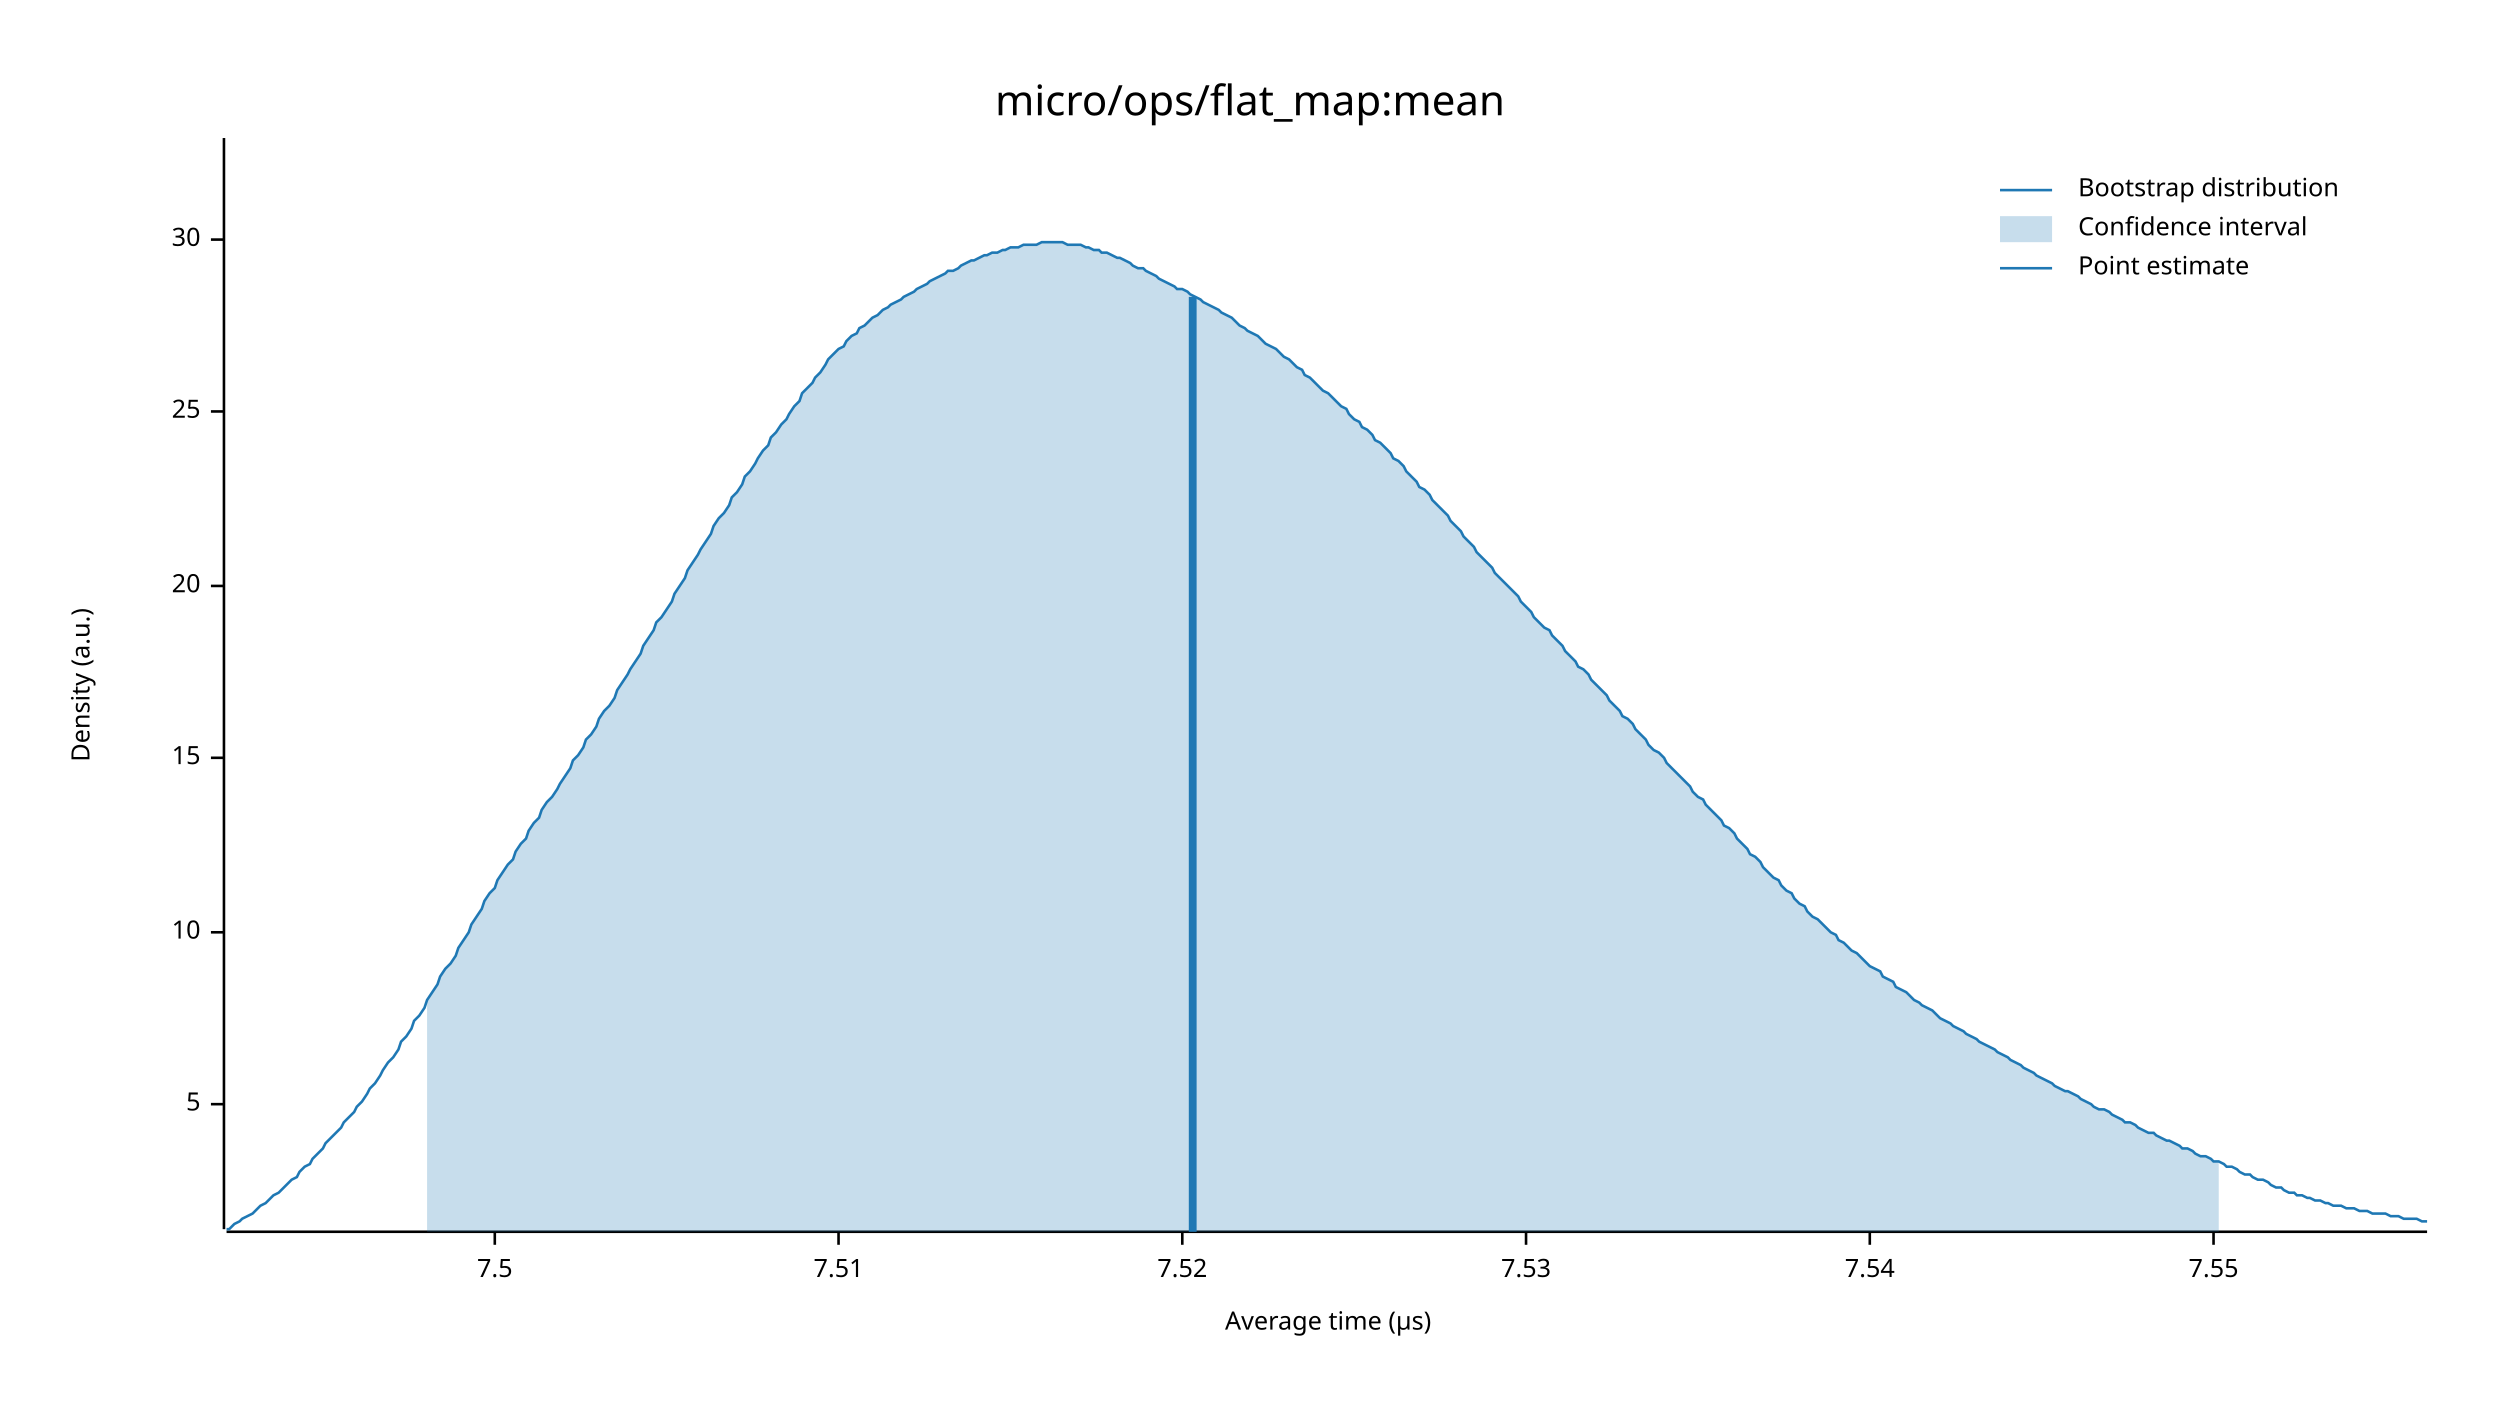
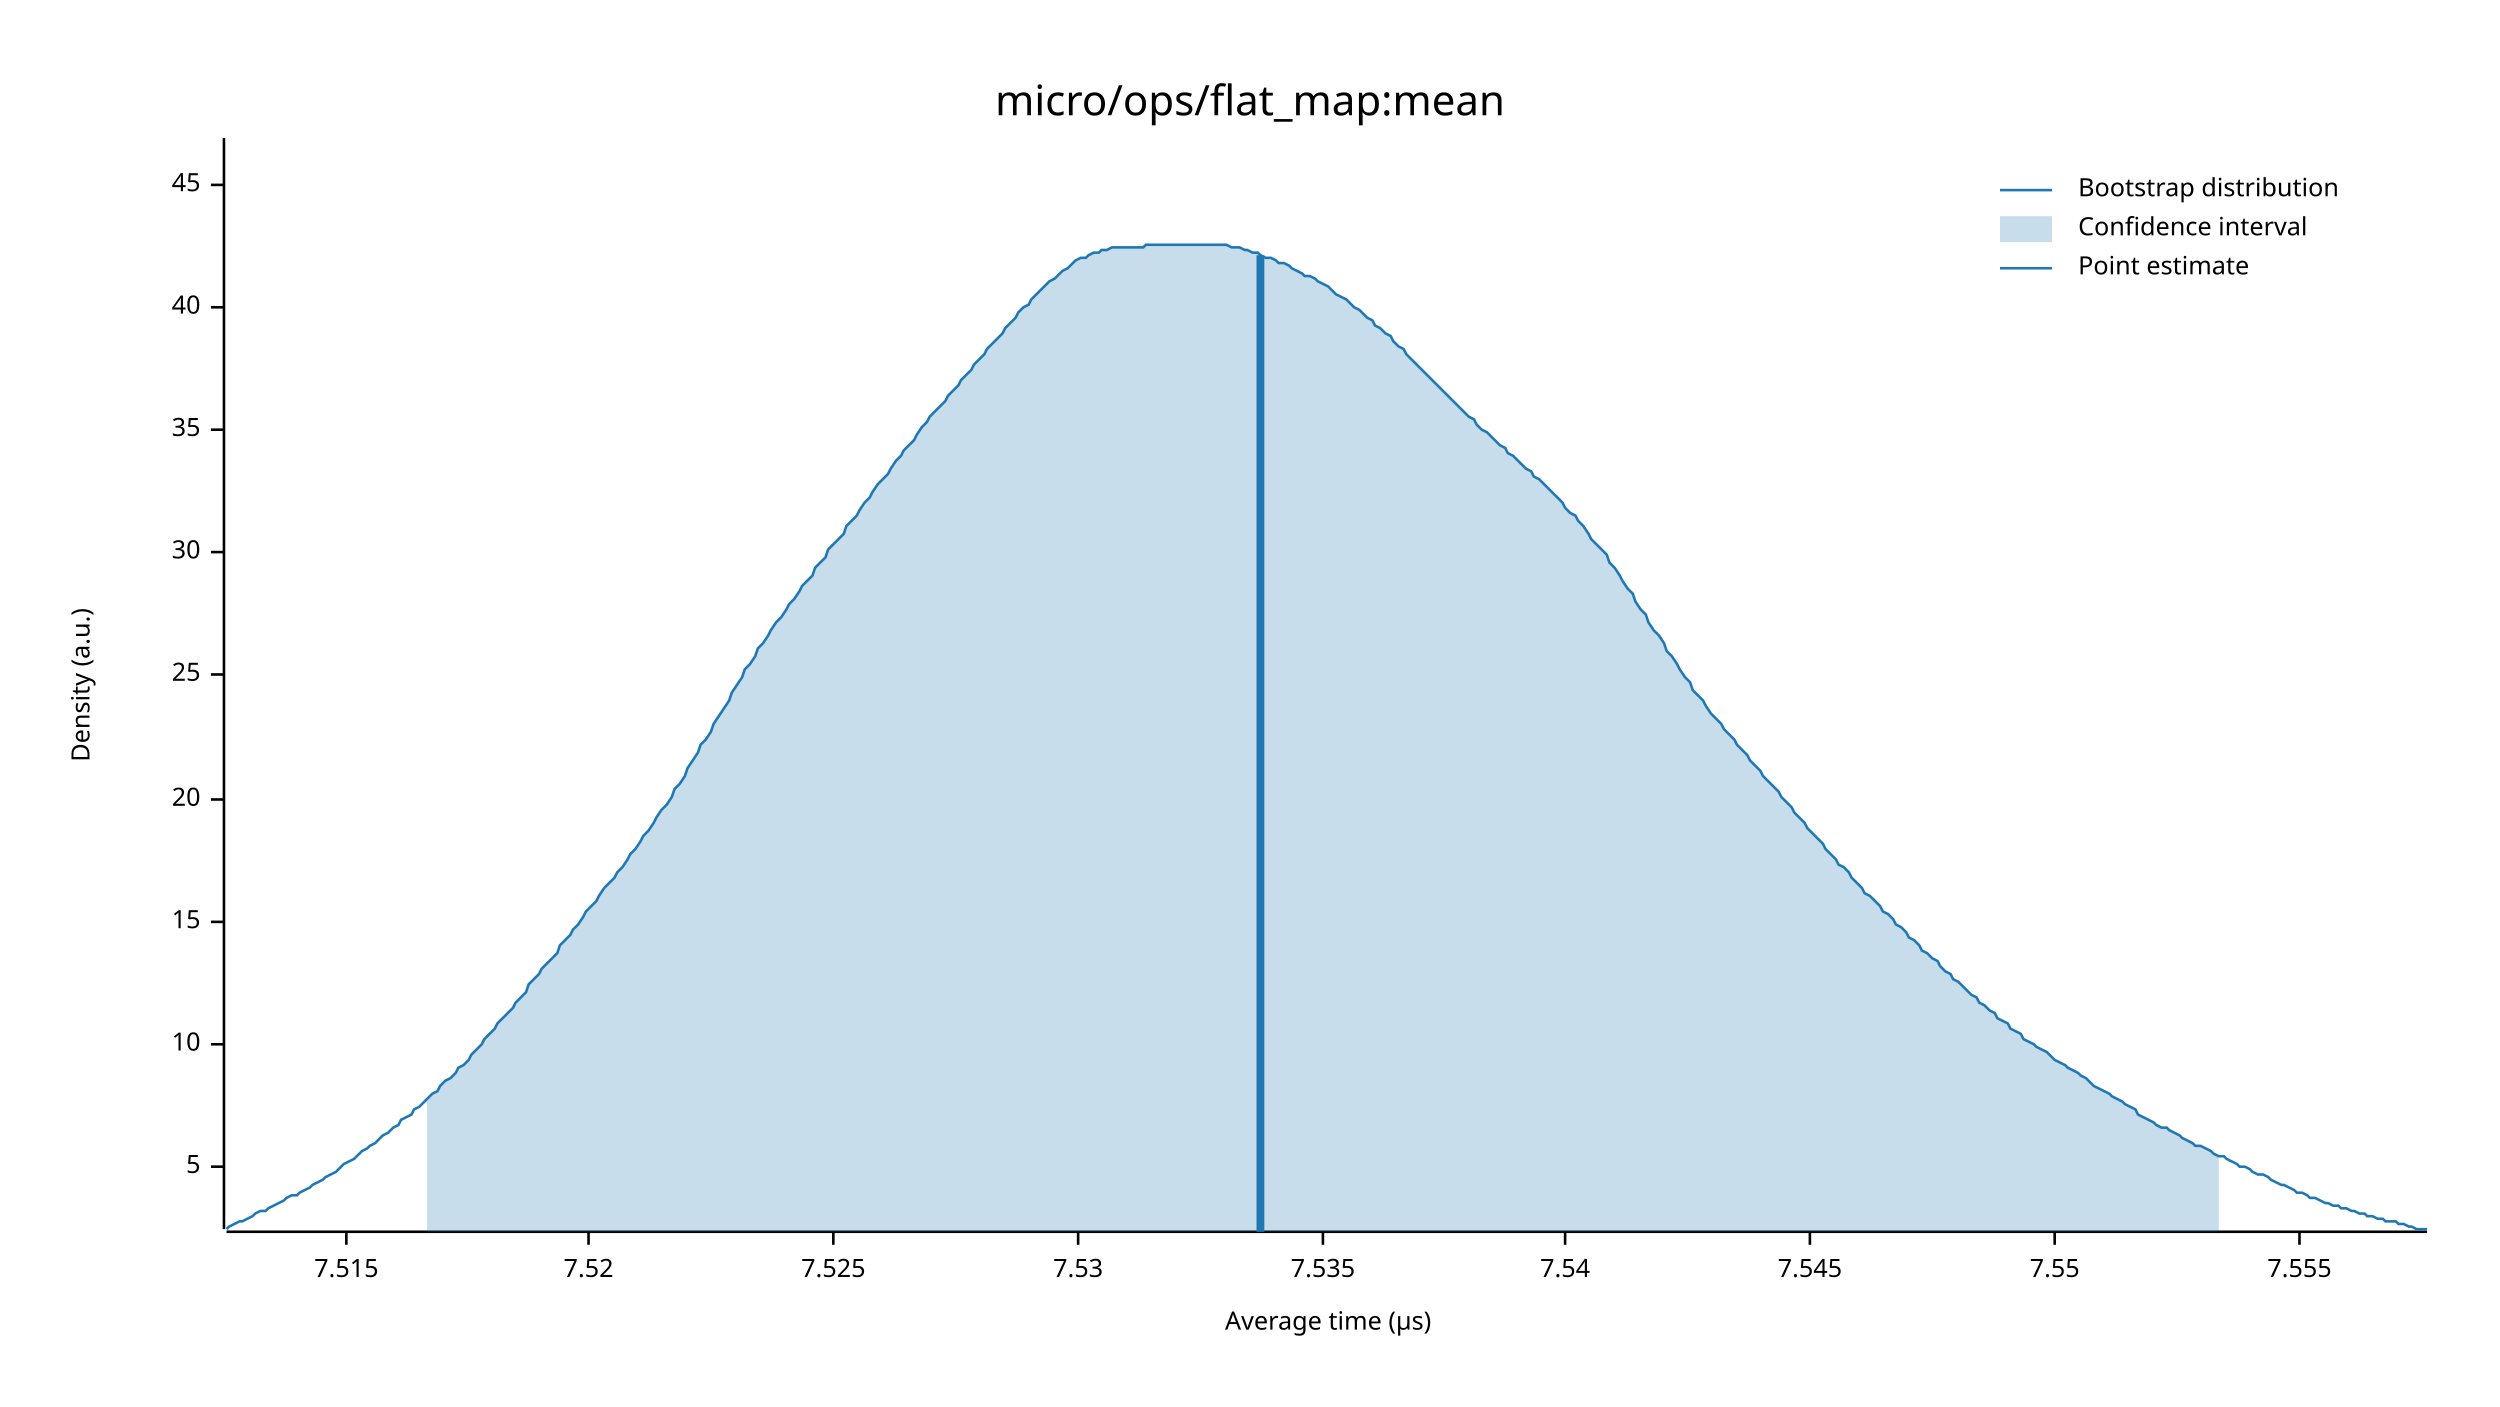
<svg xmlns="http://www.w3.org/2000/svg" width="960" height="540" viewBox="0 0 960 540">
  <text x="480" y="32" dy="0.76em" text-anchor="middle" font-family="sans-serif" font-size="16.129" opacity="1" fill="#000000">
micro/ops/flat_map:mean
</text>
  <text x="27" y="263" dy="0.76em" text-anchor="middle" font-family="sans-serif" font-size="9.677" opacity="1" fill="#000000" transform="rotate(270, 27, 263)">
Density (a.u.)
</text>
  <text x="510" y="513" dy="-0.5ex" text-anchor="middle" font-family="sans-serif" font-size="9.677" opacity="1" fill="#000000">
Average time (µs)
</text>
  <polyline fill="none" opacity="1" stroke="#000000" stroke-width="1" points="86,53 86,472 " />
-   <text x="77" y="424" dy="0.5ex" text-anchor="end" font-family="sans-serif" font-size="9.677" opacity="1" fill="#000000">
+   <text x="77" y="448" dy="0.5ex" text-anchor="end" font-family="sans-serif" font-size="9.677" opacity="1" fill="#000000">
5
</text>
-   <polyline fill="none" opacity="1" stroke="#000000" stroke-width="1" points="81,424 86,424 " />
-   <text x="77" y="358" dy="0.5ex" text-anchor="end" font-family="sans-serif" font-size="9.677" opacity="1" fill="#000000">
+   <polyline fill="none" opacity="1" stroke="#000000" stroke-width="1" points="81,448 86,448 " />
+   <text x="77" y="401" dy="0.5ex" text-anchor="end" font-family="sans-serif" font-size="9.677" opacity="1" fill="#000000">
10
</text>
-   <polyline fill="none" opacity="1" stroke="#000000" stroke-width="1" points="81,358 86,358 " />
-   <text x="77" y="291" dy="0.5ex" text-anchor="end" font-family="sans-serif" font-size="9.677" opacity="1" fill="#000000">
+   <polyline fill="none" opacity="1" stroke="#000000" stroke-width="1" points="81,401 86,401 " />
+   <text x="77" y="354" dy="0.5ex" text-anchor="end" font-family="sans-serif" font-size="9.677" opacity="1" fill="#000000">
15
</text>
-   <polyline fill="none" opacity="1" stroke="#000000" stroke-width="1" points="81,291 86,291 " />
-   <text x="77" y="225" dy="0.5ex" text-anchor="end" font-family="sans-serif" font-size="9.677" opacity="1" fill="#000000">
+   <polyline fill="none" opacity="1" stroke="#000000" stroke-width="1" points="81,354 86,354 " />
+   <text x="77" y="307" dy="0.5ex" text-anchor="end" font-family="sans-serif" font-size="9.677" opacity="1" fill="#000000">
20
</text>
-   <polyline fill="none" opacity="1" stroke="#000000" stroke-width="1" points="81,225 86,225 " />
-   <text x="77" y="158" dy="0.5ex" text-anchor="end" font-family="sans-serif" font-size="9.677" opacity="1" fill="#000000">
+   <polyline fill="none" opacity="1" stroke="#000000" stroke-width="1" points="81,307 86,307 " />
+   <text x="77" y="259" dy="0.5ex" text-anchor="end" font-family="sans-serif" font-size="9.677" opacity="1" fill="#000000">
25
</text>
-   <polyline fill="none" opacity="1" stroke="#000000" stroke-width="1" points="81,158 86,158 " />
-   <text x="77" y="92" dy="0.5ex" text-anchor="end" font-family="sans-serif" font-size="9.677" opacity="1" fill="#000000">
+   <polyline fill="none" opacity="1" stroke="#000000" stroke-width="1" points="81,259 86,259 " />
+   <text x="77" y="212" dy="0.5ex" text-anchor="end" font-family="sans-serif" font-size="9.677" opacity="1" fill="#000000">
30
</text>
-   <polyline fill="none" opacity="1" stroke="#000000" stroke-width="1" points="81,92 86,92 " />
+   <polyline fill="none" opacity="1" stroke="#000000" stroke-width="1" points="81,212 86,212 " />
+   <text x="77" y="165" dy="0.5ex" text-anchor="end" font-family="sans-serif" font-size="9.677" opacity="1" fill="#000000">
+ 35
+ </text>
+   <polyline fill="none" opacity="1" stroke="#000000" stroke-width="1" points="81,165 86,165 " />
+   <text x="77" y="118" dy="0.5ex" text-anchor="end" font-family="sans-serif" font-size="9.677" opacity="1" fill="#000000">
+ 40
+ </text>
+   <polyline fill="none" opacity="1" stroke="#000000" stroke-width="1" points="81,118 86,118 " />
+   <text x="77" y="71" dy="0.5ex" text-anchor="end" font-family="sans-serif" font-size="9.677" opacity="1" fill="#000000">
+ 45
+ </text>
+   <polyline fill="none" opacity="1" stroke="#000000" stroke-width="1" points="81,71 86,71 " />
  <polyline fill="none" opacity="1" stroke="#000000" stroke-width="1" points="87,473 932,473 " />
-   <text x="190" y="483" dy="0.76em" text-anchor="middle" font-family="sans-serif" font-size="9.677" opacity="1" fill="#000000">
- 7.5
+   <text x="133" y="483" dy="0.76em" text-anchor="middle" font-family="sans-serif" font-size="9.677" opacity="1" fill="#000000">
+ 7.515
</text>
-   <polyline fill="none" opacity="1" stroke="#000000" stroke-width="1" points="190,473 190,478 " />
-   <text x="322" y="483" dy="0.76em" text-anchor="middle" font-family="sans-serif" font-size="9.677" opacity="1" fill="#000000">
- 7.51
- </text>
-   <polyline fill="none" opacity="1" stroke="#000000" stroke-width="1" points="322,473 322,478 " />
-   <text x="454" y="483" dy="0.76em" text-anchor="middle" font-family="sans-serif" font-size="9.677" opacity="1" fill="#000000">
+   <polyline fill="none" opacity="1" stroke="#000000" stroke-width="1" points="133,473 133,478 " />
+   <text x="226" y="483" dy="0.76em" text-anchor="middle" font-family="sans-serif" font-size="9.677" opacity="1" fill="#000000">
7.52
</text>
-   <polyline fill="none" opacity="1" stroke="#000000" stroke-width="1" points="454,473 454,478 " />
-   <text x="586" y="483" dy="0.76em" text-anchor="middle" font-family="sans-serif" font-size="9.677" opacity="1" fill="#000000">
+   <polyline fill="none" opacity="1" stroke="#000000" stroke-width="1" points="226,473 226,478 " />
+   <text x="320" y="483" dy="0.76em" text-anchor="middle" font-family="sans-serif" font-size="9.677" opacity="1" fill="#000000">
+ 7.525
+ </text>
+   <polyline fill="none" opacity="1" stroke="#000000" stroke-width="1" points="320,473 320,478 " />
+   <text x="414" y="483" dy="0.76em" text-anchor="middle" font-family="sans-serif" font-size="9.677" opacity="1" fill="#000000">
7.53
</text>
-   <polyline fill="none" opacity="1" stroke="#000000" stroke-width="1" points="586,473 586,478 " />
-   <text x="718" y="483" dy="0.76em" text-anchor="middle" font-family="sans-serif" font-size="9.677" opacity="1" fill="#000000">
+   <polyline fill="none" opacity="1" stroke="#000000" stroke-width="1" points="414,473 414,478 " />
+   <text x="508" y="483" dy="0.76em" text-anchor="middle" font-family="sans-serif" font-size="9.677" opacity="1" fill="#000000">
+ 7.535
+ </text>
+   <polyline fill="none" opacity="1" stroke="#000000" stroke-width="1" points="508,473 508,478 " />
+   <text x="601" y="483" dy="0.76em" text-anchor="middle" font-family="sans-serif" font-size="9.677" opacity="1" fill="#000000">
7.54
</text>
-   <polyline fill="none" opacity="1" stroke="#000000" stroke-width="1" points="718,473 718,478 " />
-   <text x="850" y="483" dy="0.76em" text-anchor="middle" font-family="sans-serif" font-size="9.677" opacity="1" fill="#000000">
+   <polyline fill="none" opacity="1" stroke="#000000" stroke-width="1" points="601,473 601,478 " />
+   <text x="695" y="483" dy="0.76em" text-anchor="middle" font-family="sans-serif" font-size="9.677" opacity="1" fill="#000000">
+ 7.545
+ </text>
+   <polyline fill="none" opacity="1" stroke="#000000" stroke-width="1" points="695,473 695,478 " />
+   <text x="789" y="483" dy="0.76em" text-anchor="middle" font-family="sans-serif" font-size="9.677" opacity="1" fill="#000000">
7.55
</text>
-   <polyline fill="none" opacity="1" stroke="#000000" stroke-width="1" points="850,473 850,478 " />
-   <polyline fill="none" opacity="1" stroke="#1F78B4" stroke-width="1" points="87,472 88,472 90,470 92,469 93,468 95,467 97,466 98,465 100,463 102,462 103,461 105,459 107,458 109,456 110,455 112,453 114,452 115,450 117,448 119,447 120,445 122,443 124,441 125,439 127,437 129,435 131,433 132,431 134,429 136,427 137,425 139,423 141,420 142,418 144,416 146,413 147,411 149,408 151,406 153,403 154,400 156,398 158,395 159,392 161,390 163,387 164,384 166,381 168,378 169,375 171,372 173,370 175,367 176,364 178,361 180,358 181,355 183,352 185,349 186,346 188,343 190,341 191,338 193,335 195,332 197,330 198,327 200,324 202,322 203,319 205,316 207,314 208,311 210,308 212,306 214,303 215,301 217,298 219,295 220,292 222,290 224,287 225,284 227,282 229,279 230,276 232,273 234,271 236,268 237,265 239,262 241,259 242,257 244,254 246,251 247,248 249,245 251,242 252,239 254,237 256,234 258,231 259,228 261,225 263,222 264,219 266,216 268,213 269,211 271,208 273,205 274,202 276,199 278,197 280,194 281,191 283,189 285,186 286,183 288,181 290,178 291,176 293,173 295,171 296,168 298,166 300,163 302,161 303,159 305,156 307,154 308,151 310,149 312,147 313,145 315,143 317,140 318,138 320,136 322,134 324,133 325,131 327,129 329,128 330,126 332,125 334,123 335,122 337,121 339,119 341,118 342,117 344,116 346,115 347,114 349,113 351,112 352,111 354,110 356,109 357,108 359,107 361,106 363,105 364,104 366,104 368,103 369,102 371,101 373,100 374,100 376,99 378,98 379,98 381,97 383,97 385,96 386,96 388,95 390,95 391,95 393,94 395,94 396,94 398,94 400,93 401,93 403,93 405,93 407,93 408,93 410,94 412,94 413,94 415,94 417,95 418,95 420,96 422,96 423,97 425,97 427,98 429,99 430,99 432,100 434,101 435,102 437,103 439,103 440,104 442,105 444,106 445,107 447,108 449,109 451,110 452,111 454,111 456,112 457,113 459,114 461,115 462,116 464,117 466,118 468,119 469,120 471,121 473,122 474,123 476,125 478,126 479,127 481,128 483,129 484,130 486,132 488,133 490,134 491,135 493,137 495,138 496,139 498,141 500,142 501,144 503,145 505,147 506,148 508,150 510,151 512,153 513,154 515,156 517,157 518,159 520,161 522,162 523,164 525,165 527,167 528,169 530,170 532,172 534,174 535,176 537,177 539,179 540,181 542,183 544,185 545,187 547,188 549,190 550,192 552,194 554,196 556,198 557,200 559,202 561,204 562,206 564,208 566,210 567,212 569,214 571,216 573,218 574,220 576,222 578,224 579,225 581,227 583,229 584,231 586,233 588,235 589,237 591,239 593,241 595,242 596,244 598,246 600,248 601,250 603,252 605,254 606,256 608,257 610,259 611,261 613,263 615,265 617,267 618,269 620,271 622,273 623,275 625,276 627,278 628,280 630,282 632,284 633,286 635,288 637,289 639,291 640,293 642,295 644,297 645,298 647,300 649,302 650,304 652,306 654,307 655,309 657,311 659,313 661,315 662,317 664,318 666,320 667,322 669,324 671,326 672,328 674,329 676,331 677,333 679,335 681,337 683,338 684,340 686,342 688,343 689,345 691,347 693,348 694,350 696,352 698,353 700,355 701,356 703,358 705,359 706,361 708,362 710,364 711,365 713,366 715,368 716,369 718,371 720,372 722,373 723,375 725,376 727,377 728,379 730,380 732,381 733,382 735,384 737,385 738,386 740,387 742,388 744,390 745,391 747,392 749,393 750,394 752,395 754,396 755,397 757,398 759,399 760,400 762,401 764,402 766,403 767,404 769,405 771,406 772,407 774,408 776,409 777,410 779,411 781,412 782,413 784,414 786,415 788,416 789,417 791,418 793,419 794,419 796,420 798,421 799,422 801,423 803,424 804,425 806,426 808,426 810,427 811,428 813,429 815,430 816,431 818,431 820,432 821,433 823,434 825,435 827,435 828,436 830,437 832,438 833,438 835,439 837,440 838,441 840,441 842,442 843,443 845,444 847,444 849,445 850,446 852,446 854,447 855,448 857,448 859,449 860,450 862,451 864,451 865,452 867,453 869,453 871,454 872,455 874,456 876,456 877,457 879,458 881,458 882,459 884,459 886,460 887,460 889,461 891,461 893,462 894,462 896,463 898,463 899,463 901,464 903,464 904,464 906,465 908,465 909,465 911,466 913,466 915,466 916,466 918,467 920,467 921,467 923,468 925,468 926,468 928,468 930,469 932,469 " />
-   <polygon opacity="0.25" fill="#1F78B4" points="164,384 166,381 168,378 169,375 171,372 173,370 175,367 176,364 178,361 180,358 181,355 183,352 185,349 186,346 188,343 190,341 191,338 193,335 195,332 197,330 198,327 200,324 202,322 203,319 205,316 207,314 208,311 210,308 212,306 214,303 215,301 217,298 219,295 220,292 222,290 224,287 225,284 227,282 229,279 230,276 232,273 234,271 236,268 237,265 239,262 241,259 242,257 244,254 246,251 247,248 249,245 251,242 252,239 254,237 256,234 258,231 259,228 261,225 263,222 264,219 266,216 268,213 269,211 271,208 273,205 274,202 276,199 278,197 280,194 281,191 283,189 285,186 286,183 288,181 290,178 291,176 293,173 295,171 296,168 298,166 300,163 302,161 303,159 305,156 307,154 308,151 310,149 312,147 313,145 315,143 317,140 318,138 320,136 322,134 324,133 325,131 327,129 329,128 330,126 332,125 334,123 335,122 337,121 339,119 341,118 342,117 344,116 346,115 347,114 349,113 351,112 352,111 354,110 356,109 357,108 359,107 361,106 363,105 364,104 366,104 368,103 369,102 371,101 373,100 374,100 376,99 378,98 379,98 381,97 383,97 385,96 386,96 388,95 390,95 391,95 393,94 395,94 396,94 398,94 400,93 401,93 403,93 405,93 407,93 408,93 410,94 412,94 413,94 415,94 417,95 418,95 420,96 422,96 423,97 425,97 427,98 429,99 430,99 432,100 434,101 435,102 437,103 439,103 440,104 442,105 444,106 445,107 447,108 449,109 451,110 452,111 454,111 456,112 457,113 459,114 461,115 462,116 464,117 466,118 468,119 469,120 471,121 473,122 474,123 476,125 478,126 479,127 481,128 483,129 484,130 486,132 488,133 490,134 491,135 493,137 495,138 496,139 498,141 500,142 501,144 503,145 505,147 506,148 508,150 510,151 512,153 513,154 515,156 517,157 518,159 520,161 522,162 523,164 525,165 527,167 528,169 530,170 532,172 534,174 535,176 537,177 539,179 540,181 542,183 544,185 545,187 547,188 549,190 550,192 552,194 554,196 556,198 557,200 559,202 561,204 562,206 564,208 566,210 567,212 569,214 571,216 573,218 574,220 576,222 578,224 579,225 581,227 583,229 584,231 586,233 588,235 589,237 591,239 593,241 595,242 596,244 598,246 600,248 601,250 603,252 605,254 606,256 608,257 610,259 611,261 613,263 615,265 617,267 618,269 620,271 622,273 623,275 625,276 627,278 628,280 630,282 632,284 633,286 635,288 637,289 639,291 640,293 642,295 644,297 645,298 647,300 649,302 650,304 652,306 654,307 655,309 657,311 659,313 661,315 662,317 664,318 666,320 667,322 669,324 671,326 672,328 674,329 676,331 677,333 679,335 681,337 683,338 684,340 686,342 688,343 689,345 691,347 693,348 694,350 696,352 698,353 700,355 701,356 703,358 705,359 706,361 708,362 710,364 711,365 713,366 715,368 716,369 718,371 720,372 722,373 723,375 725,376 727,377 728,379 730,380 732,381 733,382 735,384 737,385 738,386 740,387 742,388 744,390 745,391 747,392 749,393 750,394 752,395 754,396 755,397 757,398 759,399 760,400 762,401 764,402 766,403 767,404 769,405 771,406 772,407 774,408 776,409 777,410 779,411 781,412 782,413 784,414 786,415 788,416 789,417 791,418 793,419 794,419 796,420 798,421 799,422 801,423 803,424 804,425 806,426 808,426 810,427 811,428 813,429 815,430 816,431 818,431 820,432 821,433 823,434 825,435 827,435 828,436 830,437 832,438 833,438 835,439 837,440 838,441 840,441 842,442 843,443 845,444 847,444 849,445 850,446 852,446 852,473 164,473 " />
-   <polyline fill="none" opacity="1" stroke="#1F78B4" stroke-width="3" points="458,473 458,114 " />
+   <polyline fill="none" opacity="1" stroke="#000000" stroke-width="1" points="789,473 789,478 " />
+   <text x="883" y="483" dy="0.76em" text-anchor="middle" font-family="sans-serif" font-size="9.677" opacity="1" fill="#000000">
+ 7.555
+ </text>
+   <polyline fill="none" opacity="1" stroke="#000000" stroke-width="1" points="883,473 883,478 " />
+   <polyline fill="none" opacity="1" stroke="#1F78B4" stroke-width="1" points="87,472 88,471 90,470 92,469 93,469 95,468 97,467 98,466 100,465 102,465 103,464 105,463 107,462 109,461 110,460 112,459 114,459 115,458 117,457 119,456 120,455 122,454 124,453 125,452 127,451 129,450 131,448 132,447 134,446 136,445 137,444 139,442 141,441 142,440 144,439 146,437 147,436 149,435 151,433 153,432 154,430 156,429 158,428 159,426 161,425 163,423 164,422 166,420 168,419 169,417 171,415 173,414 175,412 176,410 178,409 180,407 181,405 183,403 185,401 186,399 188,397 190,395 191,393 193,391 195,389 197,387 198,385 200,383 202,381 203,378 205,376 207,374 208,372 210,370 212,368 214,366 215,363 217,361 219,359 220,357 222,355 224,352 225,350 227,348 229,346 230,344 232,341 234,339 236,337 237,335 239,333 241,330 242,328 244,326 246,323 247,321 249,319 251,316 252,314 254,311 256,309 258,306 259,303 261,301 263,298 264,295 266,292 268,289 269,286 271,284 273,281 274,278 276,275 278,272 280,269 281,266 283,263 285,260 286,257 288,255 290,252 291,249 293,247 295,244 296,242 298,239 300,237 302,234 303,232 305,230 307,227 308,225 310,223 312,221 313,218 315,216 317,214 318,211 320,209 322,207 324,205 325,202 327,200 329,198 330,196 332,193 334,191 335,189 337,186 339,184 341,182 342,180 344,177 346,175 347,173 349,171 351,169 352,167 354,164 356,162 357,160 359,158 361,156 363,154 364,152 366,150 368,148 369,146 371,144 373,142 374,140 376,138 378,136 379,134 381,132 383,130 385,128 386,126 388,124 390,122 391,120 393,118 395,117 396,115 398,113 400,111 401,110 403,108 405,107 407,105 408,104 410,103 412,101 413,100 415,99 417,99 418,98 420,97 422,97 423,96 425,96 427,95 429,95 430,95 432,95 434,95 435,95 437,95 439,95 440,94 442,94 444,94 445,94 447,94 449,94 451,94 452,94 454,94 456,94 457,94 459,94 461,94 462,94 464,94 466,94 468,94 469,94 471,94 473,95 474,95 476,95 478,96 479,96 481,97 483,97 484,98 486,99 488,99 490,100 491,101 493,101 495,102 496,103 498,104 500,105 501,106 503,106 505,107 506,108 508,109 510,110 512,112 513,113 515,114 517,115 518,116 520,118 522,119 523,120 525,122 527,123 528,125 530,126 532,128 534,129 535,131 537,133 539,134 540,136 542,138 544,140 545,141 547,143 549,145 550,146 552,148 554,150 556,152 557,153 559,155 561,157 562,158 564,160 566,161 567,163 569,165 571,166 573,168 574,169 576,171 578,172 579,174 581,175 583,177 584,178 586,180 588,181 589,183 591,184 593,186 595,188 596,189 598,191 600,193 601,195 603,197 605,198 606,200 608,202 610,205 611,207 613,209 615,211 617,213 618,216 620,218 622,221 623,223 625,226 627,228 628,231 630,234 632,236 633,239 635,242 637,244 639,247 640,250 642,252 644,255 645,257 647,260 649,262 650,265 652,267 654,269 655,271 657,274 659,276 661,278 662,280 664,282 666,284 667,286 669,288 671,290 672,292 674,294 676,296 677,298 679,300 681,302 683,304 684,306 686,308 688,310 689,312 691,314 693,316 694,318 696,320 698,322 700,324 701,326 703,328 705,330 706,332 708,333 710,335 711,337 713,339 715,341 716,343 718,344 720,346 722,348 723,350 725,351 727,353 728,355 730,356 732,358 733,360 735,361 737,363 738,365 740,366 742,368 744,369 745,371 747,373 749,374 750,376 752,377 754,379 755,380 757,382 759,383 760,385 762,386 764,388 766,389 767,391 769,392 771,393 772,395 774,396 776,397 777,399 779,400 781,401 782,402 784,403 786,404 788,406 789,407 791,408 793,409 794,410 796,411 798,412 799,413 801,414 803,416 804,417 806,418 808,419 810,420 811,421 813,422 815,423 816,424 818,425 820,426 821,428 823,429 825,430 827,431 828,432 830,433 832,433 833,434 835,435 837,436 838,437 840,438 842,439 843,440 845,440 847,441 849,442 850,443 852,444 854,444 855,445 857,446 859,447 860,448 862,448 864,449 865,450 867,451 869,451 871,452 872,453 874,454 876,455 877,455 879,456 881,457 882,458 884,458 886,459 887,460 889,460 891,461 893,462 894,462 896,463 898,463 899,464 901,464 903,465 904,465 906,466 908,466 909,467 911,467 913,468 915,468 916,469 918,469 920,469 921,470 923,470 925,471 926,471 928,472 930,472 932,472 " />
+   <polygon opacity="0.25" fill="#1F78B4" points="164,422 166,420 168,419 169,417 171,415 173,414 175,412 176,410 178,409 180,407 181,405 183,403 185,401 186,399 188,397 190,395 191,393 193,391 195,389 197,387 198,385 200,383 202,381 203,378 205,376 207,374 208,372 210,370 212,368 214,366 215,363 217,361 219,359 220,357 222,355 224,352 225,350 227,348 229,346 230,344 232,341 234,339 236,337 237,335 239,333 241,330 242,328 244,326 246,323 247,321 249,319 251,316 252,314 254,311 256,309 258,306 259,303 261,301 263,298 264,295 266,292 268,289 269,286 271,284 273,281 274,278 276,275 278,272 280,269 281,266 283,263 285,260 286,257 288,255 290,252 291,249 293,247 295,244 296,242 298,239 300,237 302,234 303,232 305,230 307,227 308,225 310,223 312,221 313,218 315,216 317,214 318,211 320,209 322,207 324,205 325,202 327,200 329,198 330,196 332,193 334,191 335,189 337,186 339,184 341,182 342,180 344,177 346,175 347,173 349,171 351,169 352,167 354,164 356,162 357,160 359,158 361,156 363,154 364,152 366,150 368,148 369,146 371,144 373,142 374,140 376,138 378,136 379,134 381,132 383,130 385,128 386,126 388,124 390,122 391,120 393,118 395,117 396,115 398,113 400,111 401,110 403,108 405,107 407,105 408,104 410,103 412,101 413,100 415,99 417,99 418,98 420,97 422,97 423,96 425,96 427,95 429,95 430,95 432,95 434,95 435,95 437,95 439,95 440,94 442,94 444,94 445,94 447,94 449,94 451,94 452,94 454,94 456,94 457,94 459,94 461,94 462,94 464,94 466,94 468,94 469,94 471,94 473,95 474,95 476,95 478,96 479,96 481,97 483,97 484,98 486,99 488,99 490,100 491,101 493,101 495,102 496,103 498,104 500,105 501,106 503,106 505,107 506,108 508,109 510,110 512,112 513,113 515,114 517,115 518,116 520,118 522,119 523,120 525,122 527,123 528,125 530,126 532,128 534,129 535,131 537,133 539,134 540,136 542,138 544,140 545,141 547,143 549,145 550,146 552,148 554,150 556,152 557,153 559,155 561,157 562,158 564,160 566,161 567,163 569,165 571,166 573,168 574,169 576,171 578,172 579,174 581,175 583,177 584,178 586,180 588,181 589,183 591,184 593,186 595,188 596,189 598,191 600,193 601,195 603,197 605,198 606,200 608,202 610,205 611,207 613,209 615,211 617,213 618,216 620,218 622,221 623,223 625,226 627,228 628,231 630,234 632,236 633,239 635,242 637,244 639,247 640,250 642,252 644,255 645,257 647,260 649,262 650,265 652,267 654,269 655,271 657,274 659,276 661,278 662,280 664,282 666,284 667,286 669,288 671,290 672,292 674,294 676,296 677,298 679,300 681,302 683,304 684,306 686,308 688,310 689,312 691,314 693,316 694,318 696,320 698,322 700,324 701,326 703,328 705,330 706,332 708,333 710,335 711,337 713,339 715,341 716,343 718,344 720,346 722,348 723,350 725,351 727,353 728,355 730,356 732,358 733,360 735,361 737,363 738,365 740,366 742,368 744,369 745,371 747,373 749,374 750,376 752,377 754,379 755,380 757,382 759,383 760,385 762,386 764,388 766,389 767,391 769,392 771,393 772,395 774,396 776,397 777,399 779,400 781,401 782,402 784,403 786,404 788,406 789,407 791,408 793,409 794,410 796,411 798,412 799,413 801,414 803,416 804,417 806,418 808,419 810,420 811,421 813,422 815,423 816,424 818,425 820,426 821,428 823,429 825,430 827,431 828,432 830,433 832,433 833,434 835,435 837,436 838,437 840,438 842,439 843,440 845,440 847,441 849,442 850,443 852,444 852,473 164,473 " />
+   <polyline fill="none" opacity="1" stroke="#1F78B4" stroke-width="3" points="484,473 484,98 " />
  <text x="798" y="68" dy="0.76em" text-anchor="start" font-family="sans-serif" font-size="9.677" opacity="1" fill="#000000">
Bootstrap distribution
</text>
  <text x="798" y="83" dy="0.76em" text-anchor="start" font-family="sans-serif" font-size="9.677" opacity="1" fill="#000000">
Confidence interval
</text>
  <text x="798" y="98" dy="0.76em" text-anchor="start" font-family="sans-serif" font-size="9.677" opacity="1" fill="#000000">
Point estimate
</text>
  <polyline fill="none" opacity="1" stroke="#1F78B4" stroke-width="1" points="768,73 788,73 " />
  <rect x="768" y="83" width="20" height="10" opacity="0.25" fill="#1F78B4" stroke="none" />
  <polyline fill="none" opacity="1" stroke="#1F78B4" stroke-width="1" points="768,103 788,103 " />
</svg>
